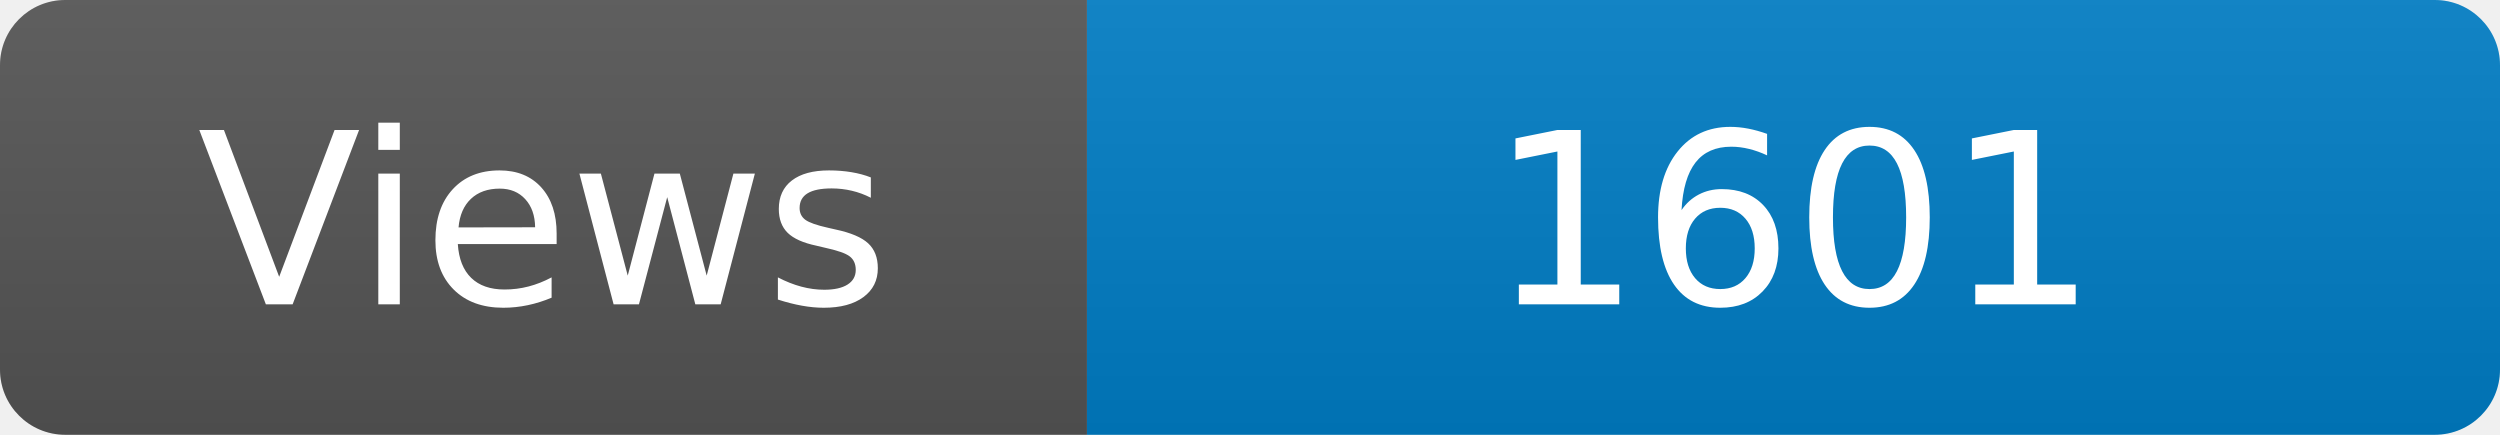
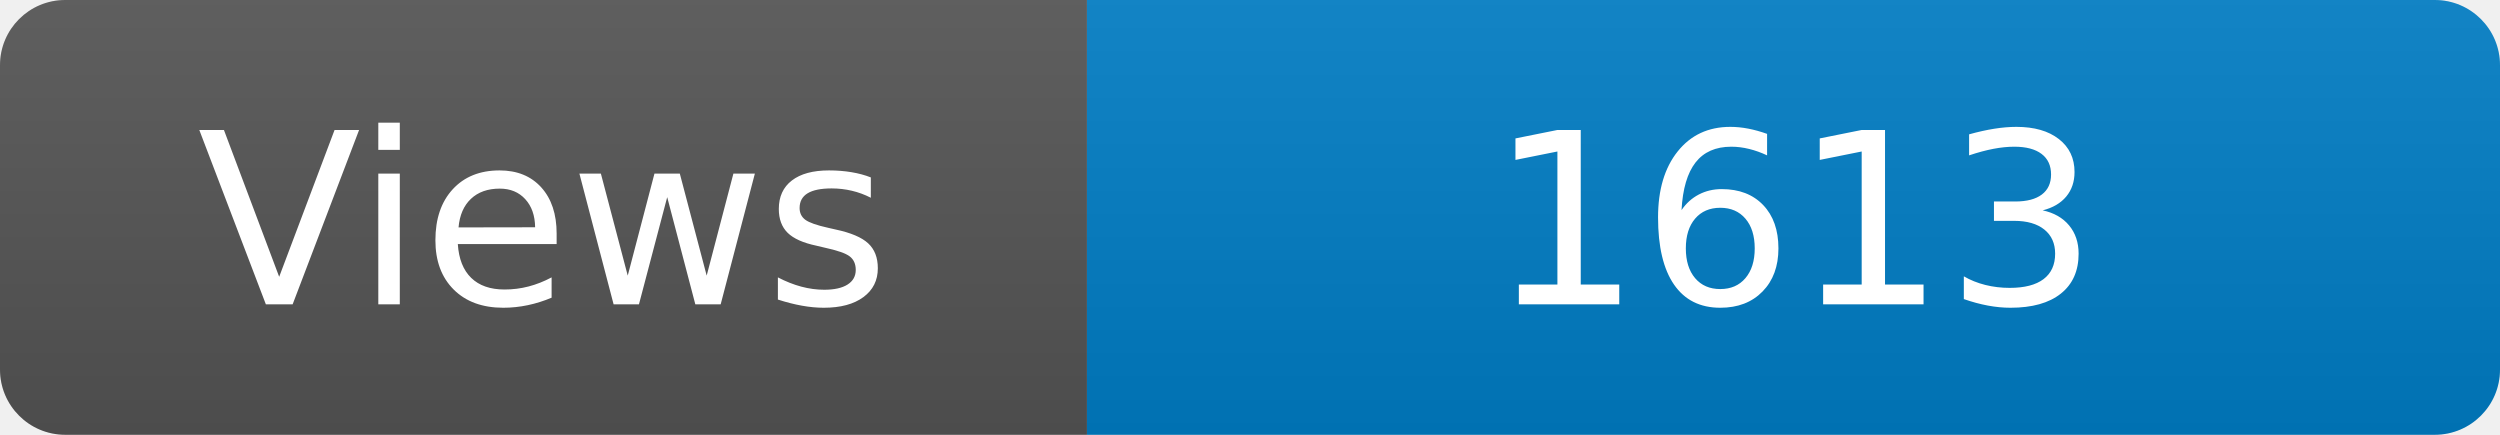
<svg xmlns="http://www.w3.org/2000/svg" width="115" height="20" role="img" aria-label="Maintained?: yes">
  <linearGradient id="s" x2="0" y2="100%">
    <stop offset="0" stop-color="#bbb" stop-opacity=".1" />
    <stop offset="1" stop-opacity=".1" />
  </linearGradient>
  <clipPath id="r">
    <rect width="115" height="20" rx="3" fill="#fff" />
  </clipPath>
  <g clip-path="url(#r)">
    <rect width="50" height="20" fill="#555" />
    <rect x="50" width="160" height="20" fill="#007ec6" />
    <rect width="115" height="20" fill="url(#s)" />
  </g>
  <g fill="#fff" text-anchor="middle" font-family="Verdana,Geneva,DejaVu Sans,sans-serif" font-size="110">
    <text x="250" y="140" transform="scale(.1)" fill="#fff">Views</text>
-     <text x="825" y="140" transform="scale(.1)" fill="#fff">1601</text>
+     <text x="825" y="140" transform="scale(.1)" fill="#fff">1613</text>
  </g>
</svg>
